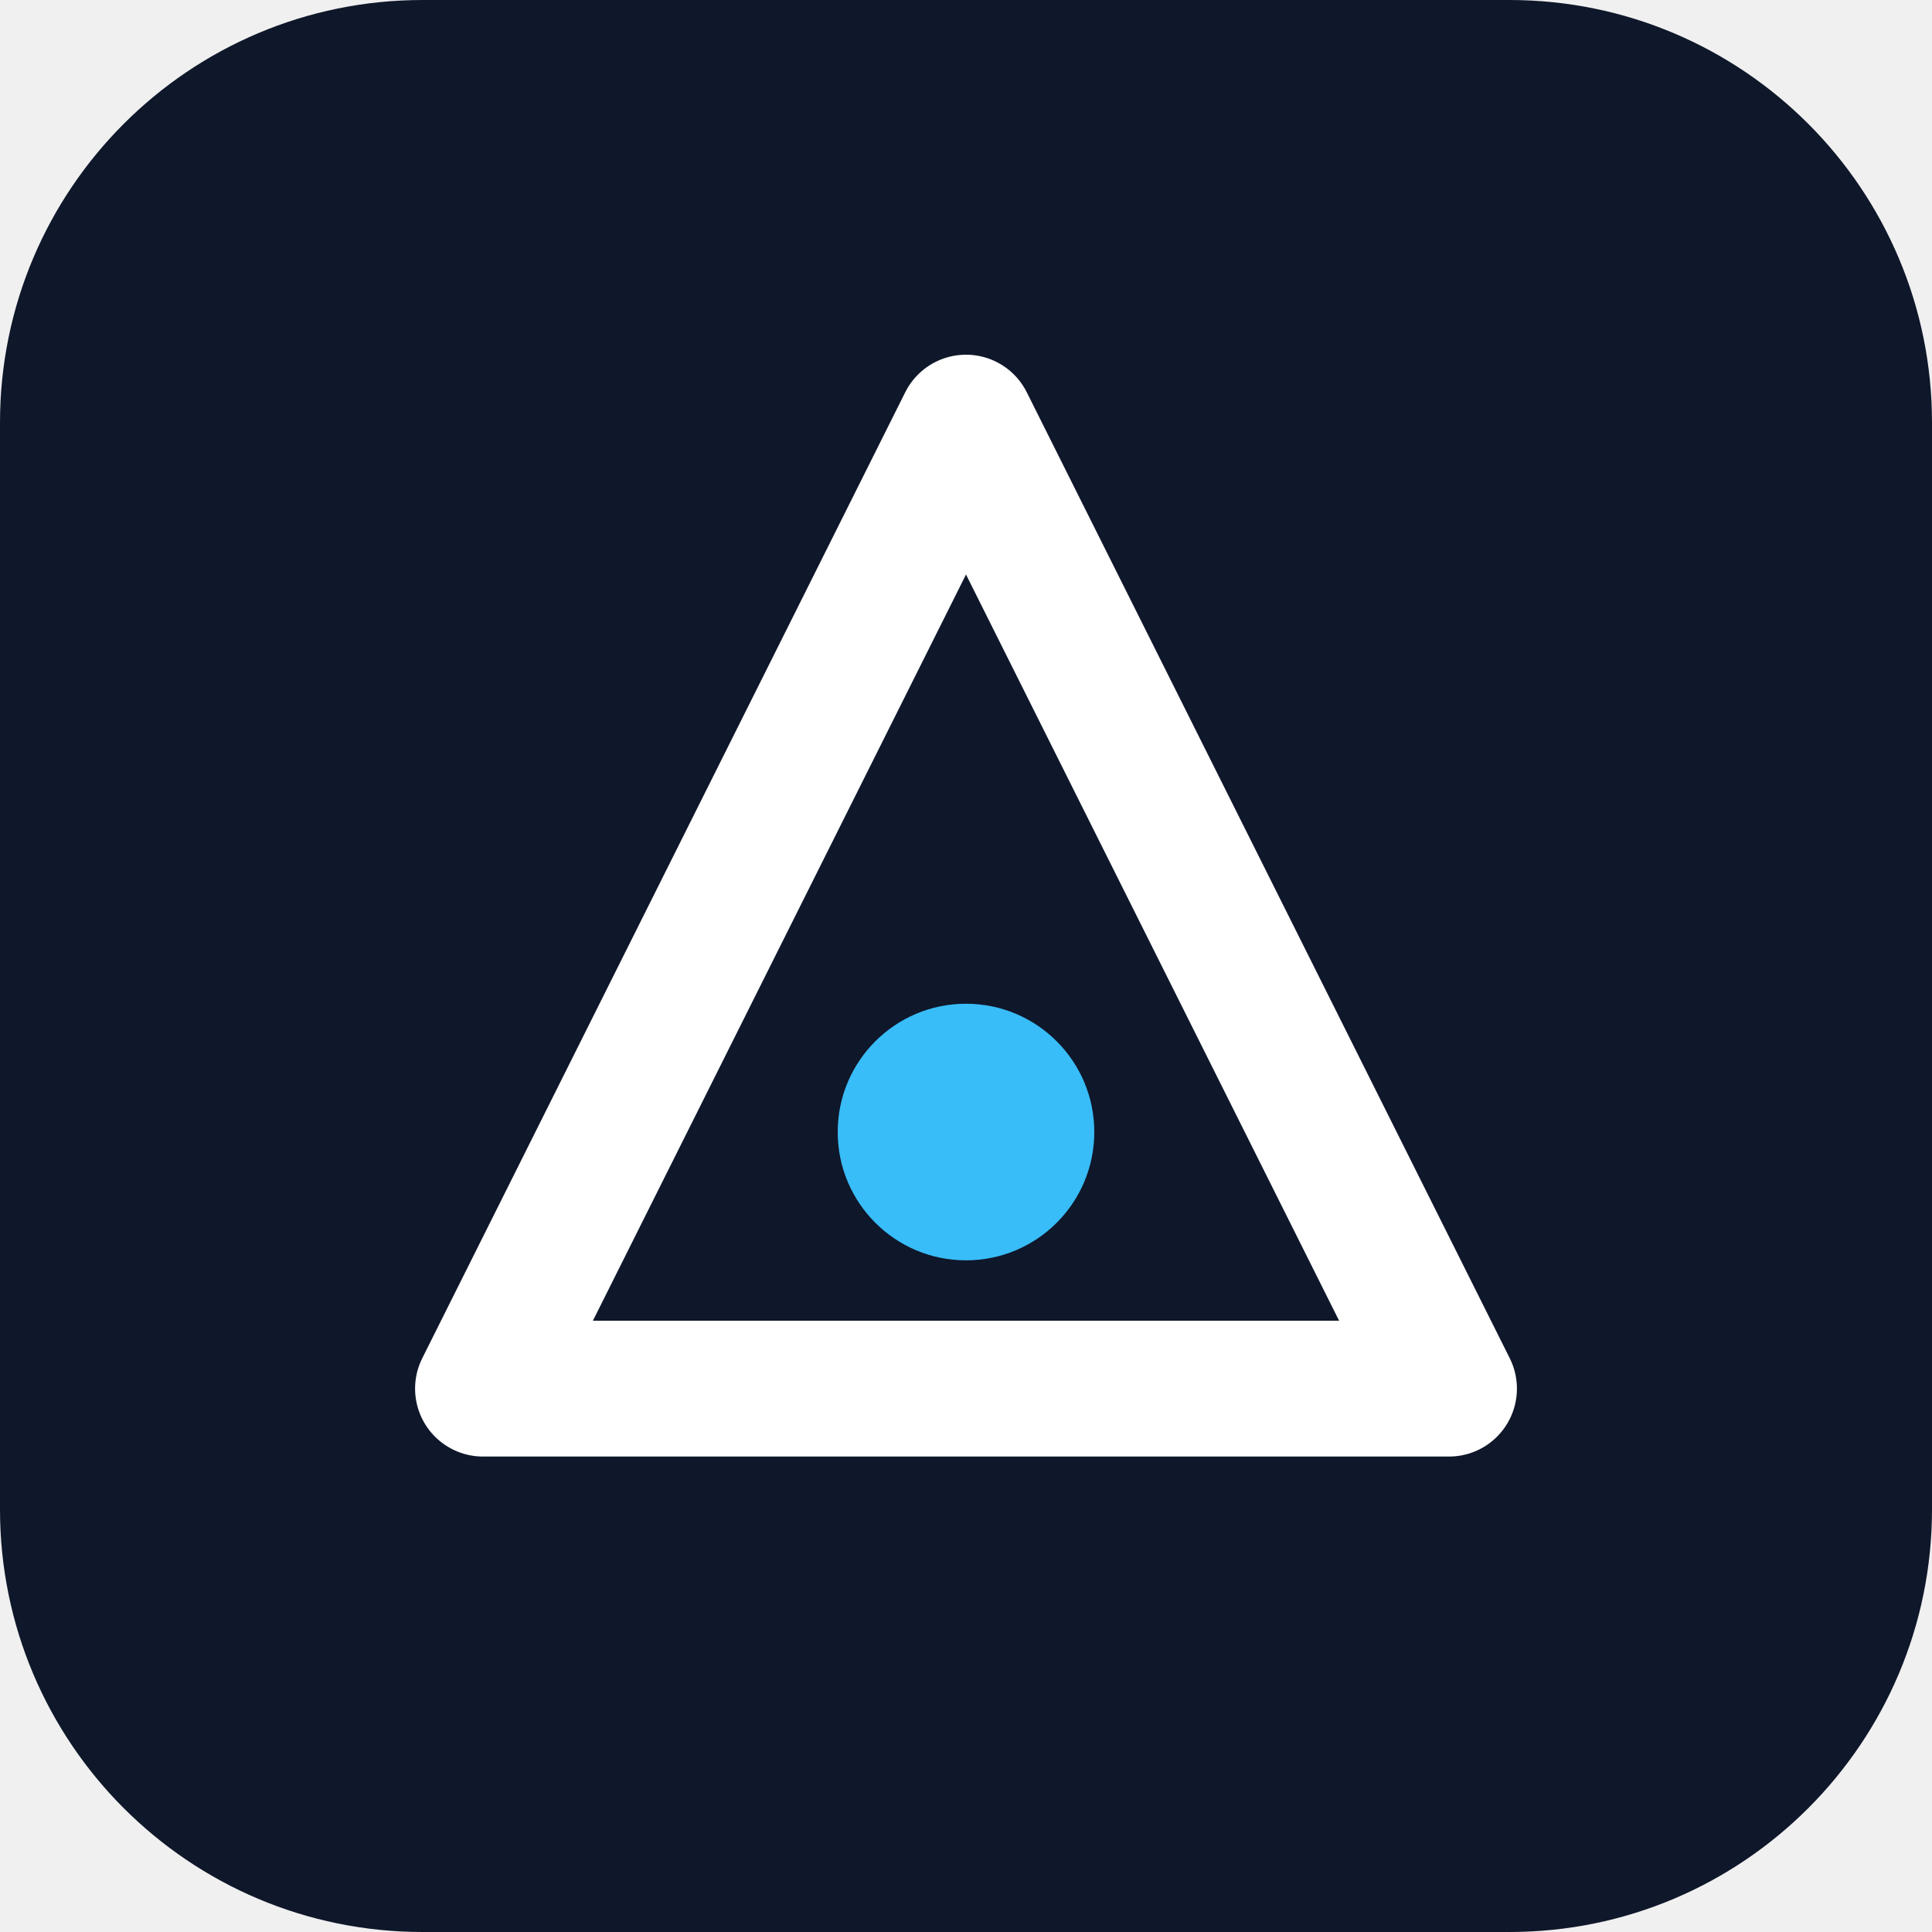
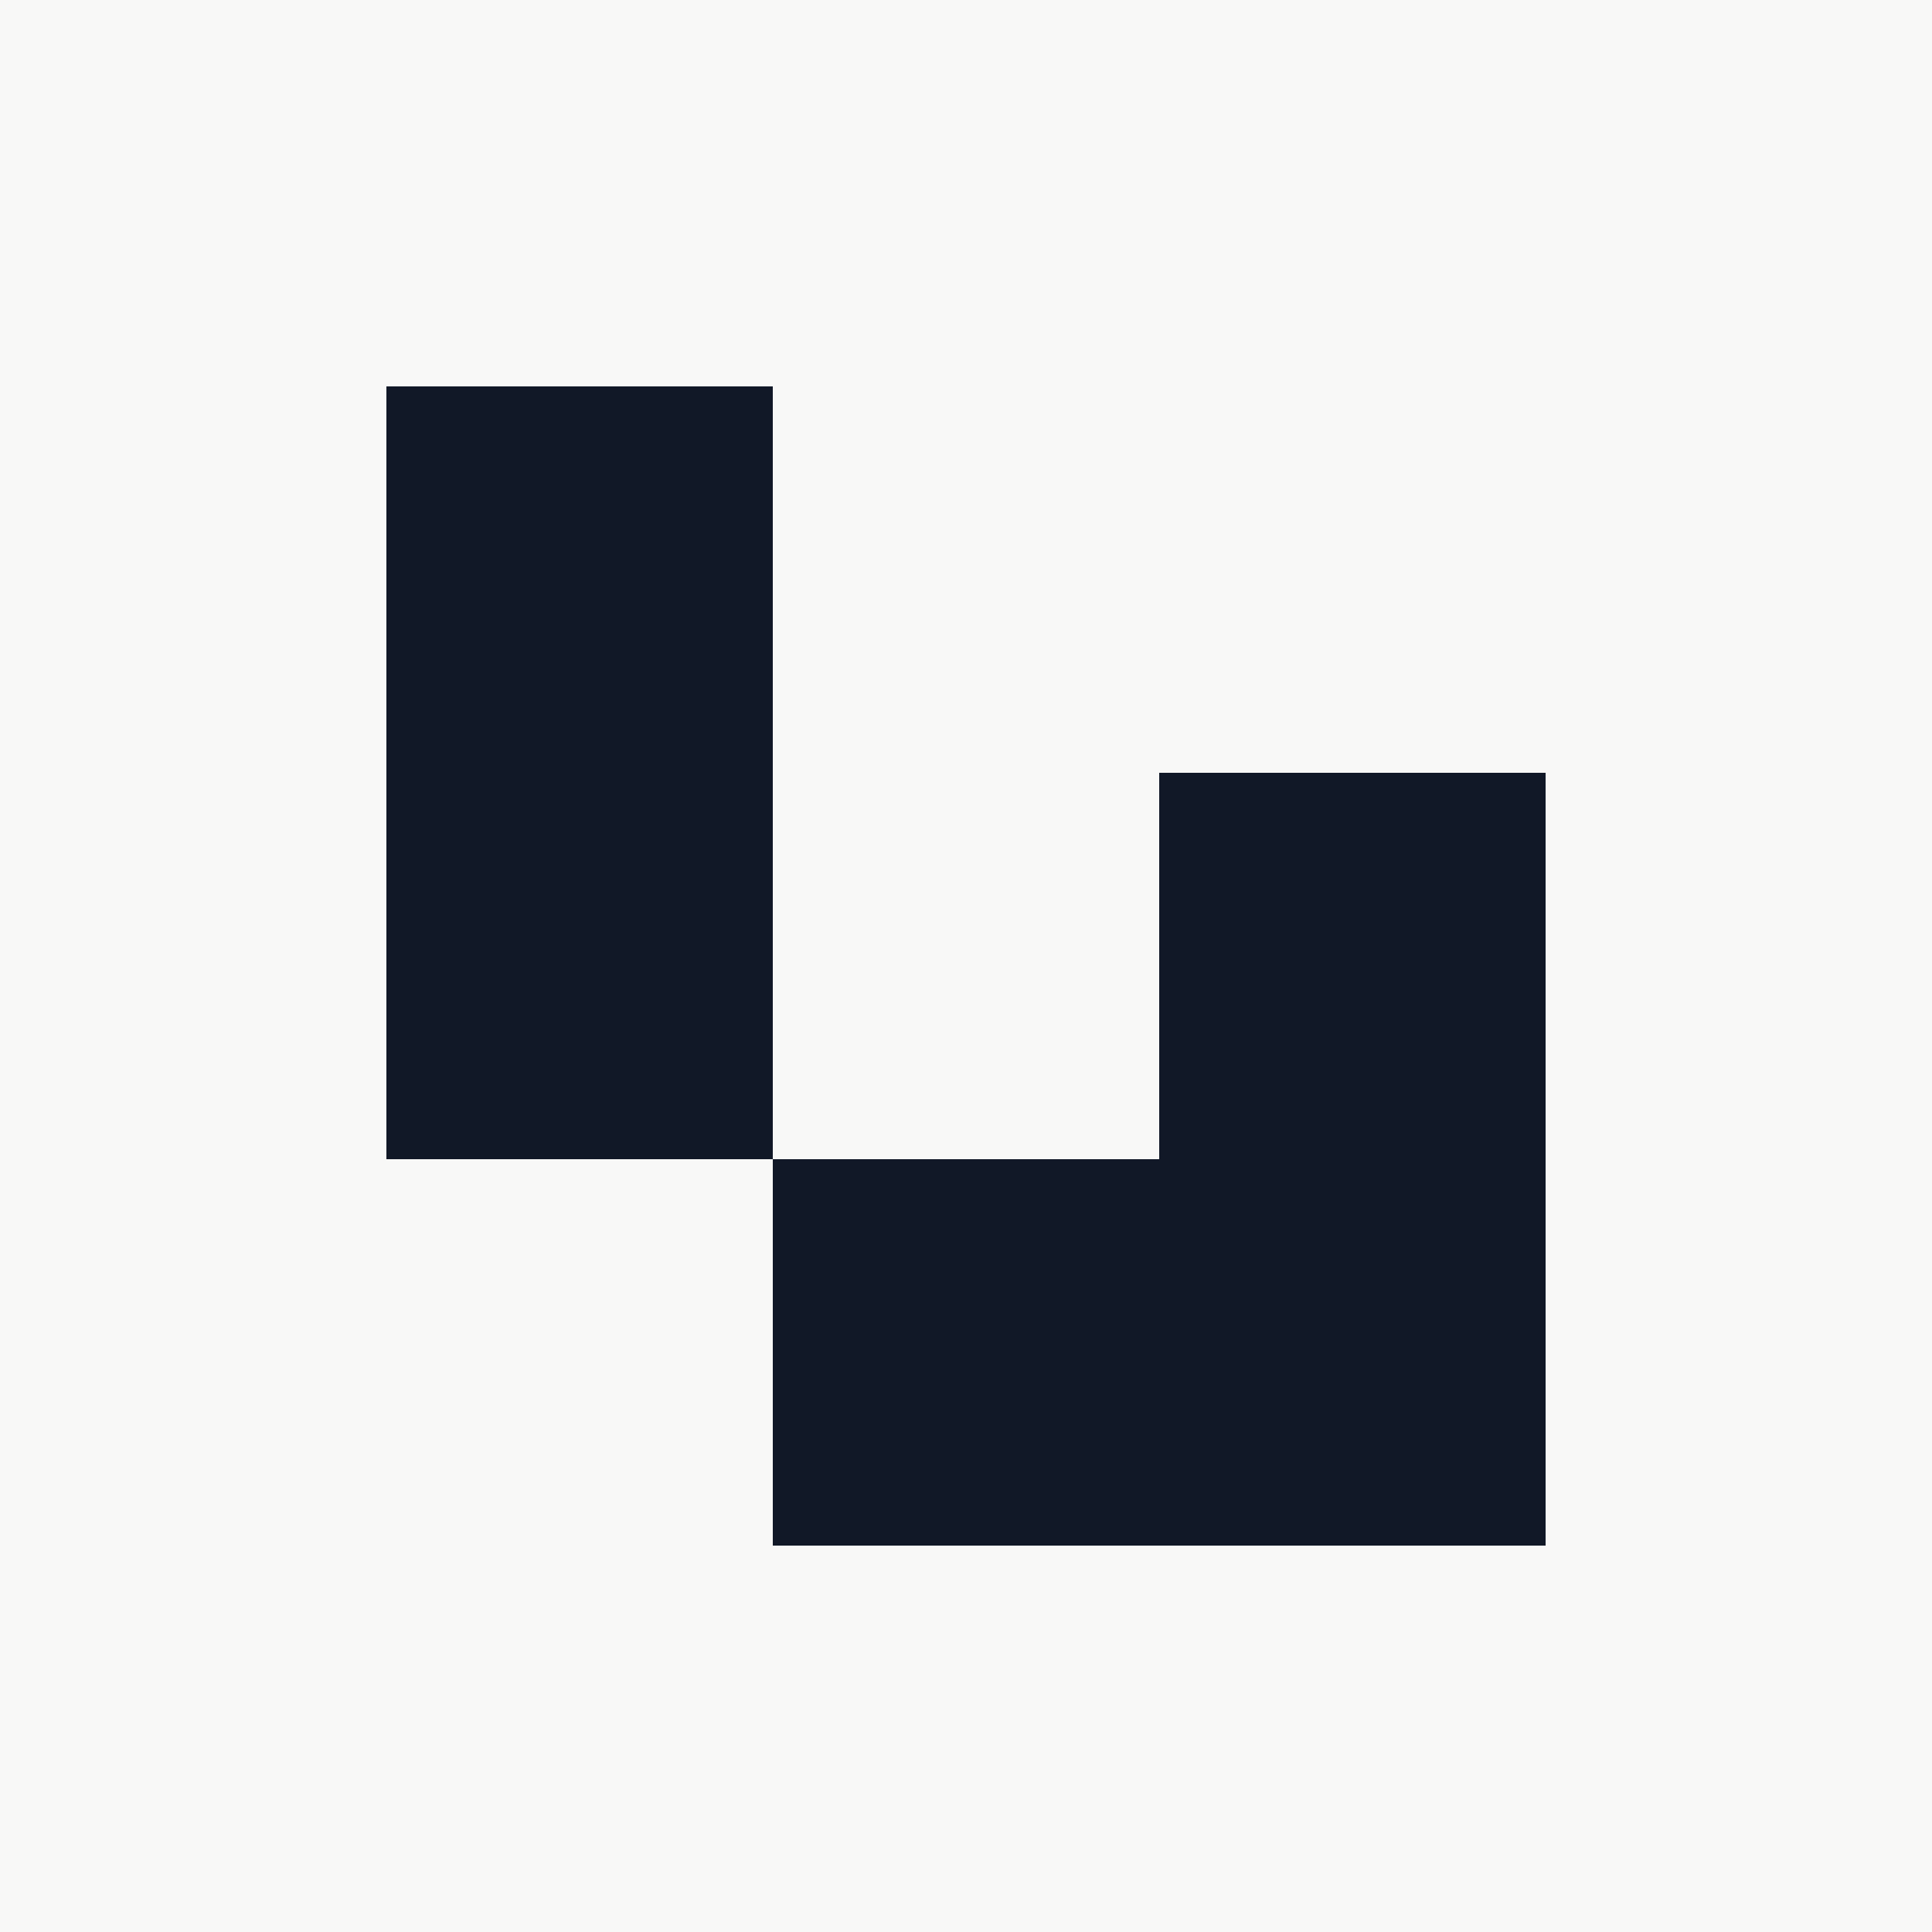
- <svg xmlns="http://www.w3.org/2000/svg" viewBox="0 0 512 512" role="img" aria-label="Brand mark">
-   <rect width="512" height="512" rx="112" fill="#0f172a" />
-   <path d="M256 112 L384 368 H128 Z" fill="none" stroke="#ffffff" stroke-width="36" stroke-linejoin="round" />
-   <circle cx="256" cy="300" r="34" fill="#38bdf8" />
+ <svg xmlns="http://www.w3.org/2000/svg" viewBox="0 0 100 100" width="100" height="100">
+   <rect width="100" height="100" fill="#f8f8f7" />
+   <path d="M20 20 L40 20 L40 80 L80 80 L80 40 L60 40 L60 60 L20 60 Z" fill="#111827" />
</svg>
